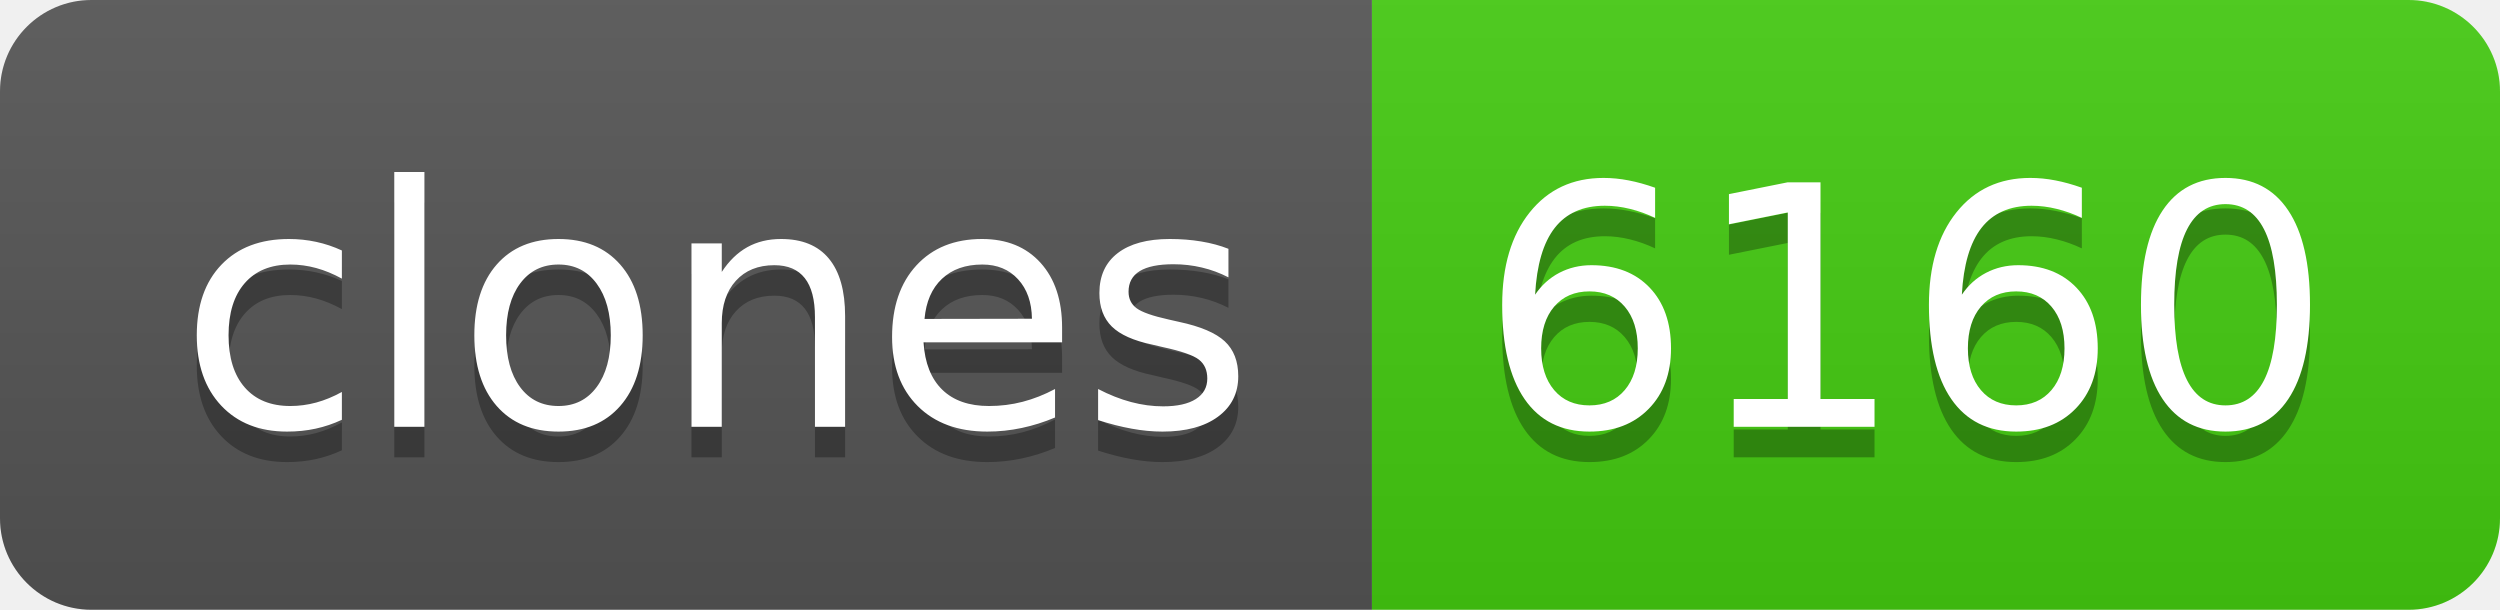
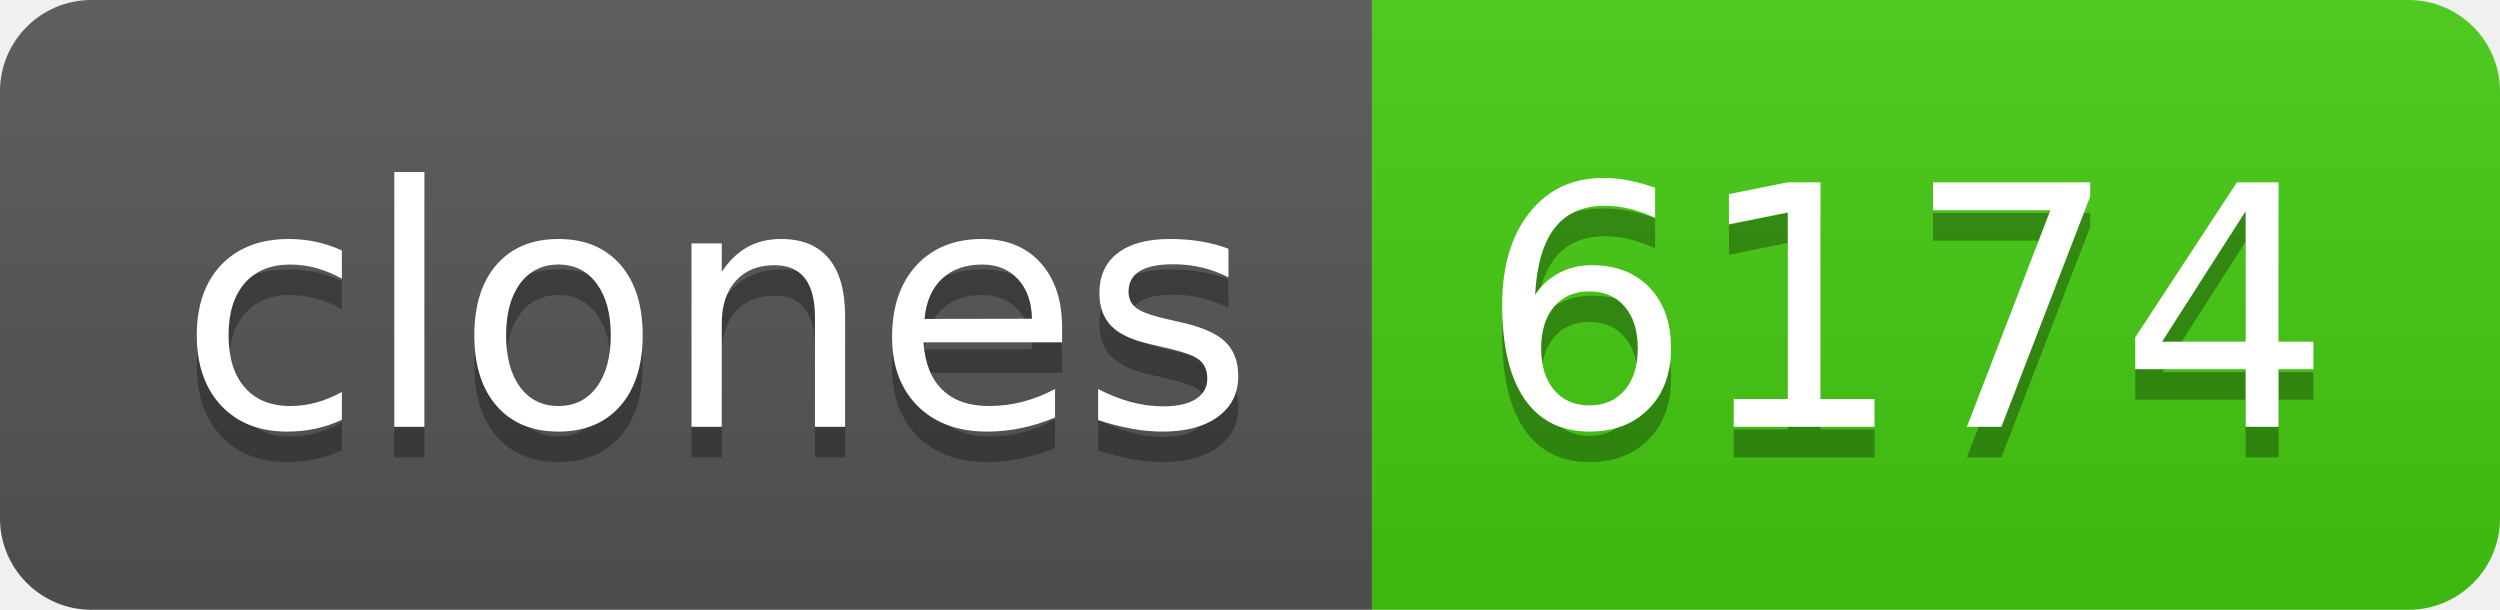
- <svg xmlns="http://www.w3.org/2000/svg" width="82" height="20" role="img" aria-label="clones: 6160">
+ <svg xmlns="http://www.w3.org/2000/svg" width="82" height="20" role="img" aria-label="clones: 6174">
  <linearGradient id="s" x2="0" y2="100%">
    <stop offset="0" stop-color="#bbb" stop-opacity=".1" />
    <stop offset="1" stop-opacity=".1" />
  </linearGradient>
  <clipPath id="r">
    <rect width="82" height="20" rx="3" fill="#fff" />
  </clipPath>
  <g clip-path="url(#r)">
    <rect width="45" height="20" fill="#555" />
    <rect x="45" width="37" height="20" fill="#4c1" />
    <rect width="82" height="20" fill="url(#s)" />
  </g>
  <g fill="#fff" text-anchor="middle" font-family="Verdana,Geneva,DejaVu Sans,sans-serif" text-rendering="geometricPrecision" font-size="110">
    <text aria-hidden="true" x="235" y="150" fill="#010101" fill-opacity=".3" transform="scale(.1)" textLength="350">clones</text>
    <text x="235" y="140" transform="scale(.1)" fill="#fff" textLength="350">clones</text>
-     <text aria-hidden="true" x="625" y="150" fill="#010101" fill-opacity=".3" transform="scale(.1)" textLength="270">6160</text>
-     <text x="625" y="140" transform="scale(.1)" fill="#fff" textLength="270">6160</text>
+     <text aria-hidden="true" x="625" y="150" fill="#010101" fill-opacity=".3" transform="scale(.1)" textLength="270">6174</text>
+     <text x="625" y="140" transform="scale(.1)" fill="#fff" textLength="270">6174</text>
  </g>
</svg>
